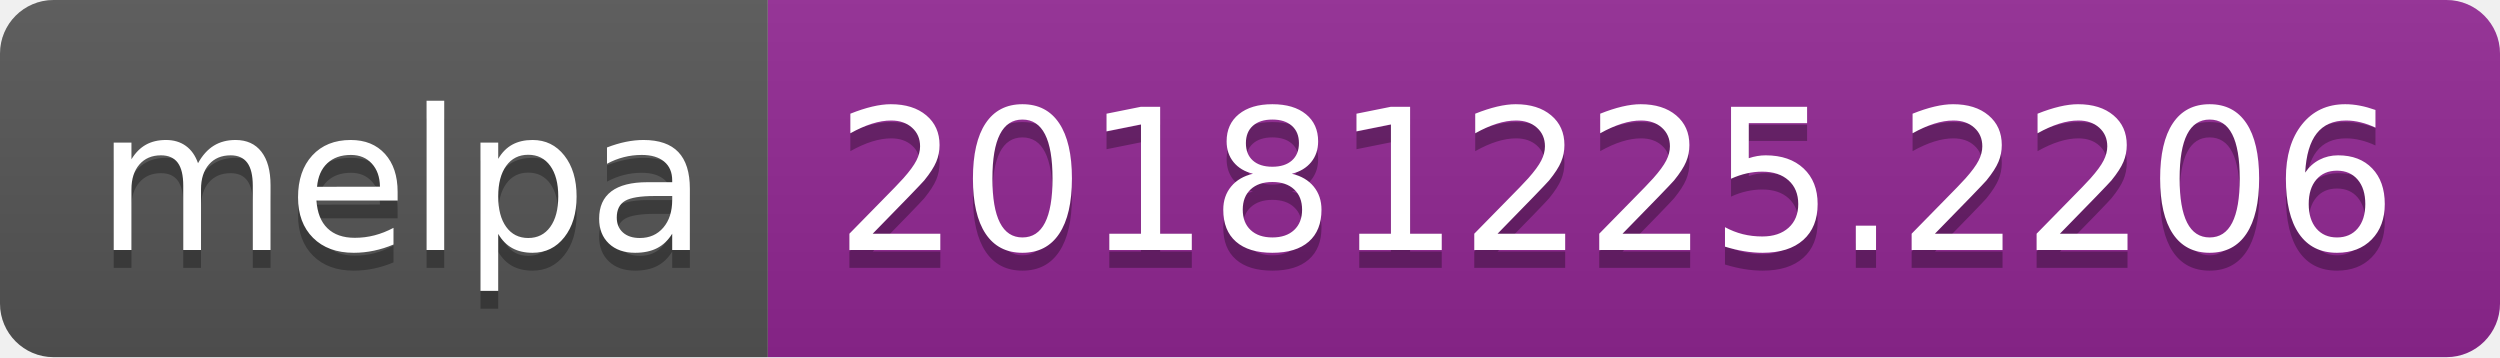
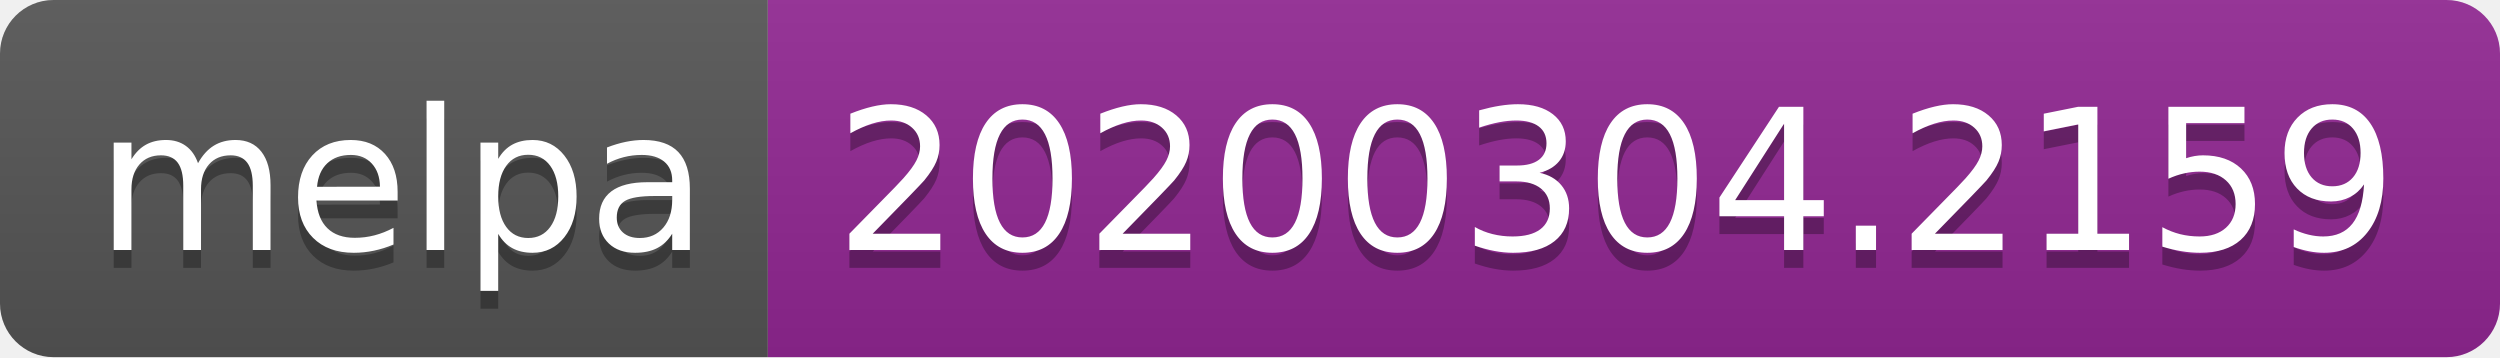
<svg xmlns="http://www.w3.org/2000/svg" width="140" height="20">
  <linearGradient id="b" x2="0" y2="100%">
    <stop offset="0" stop-color="#bbb" stop-opacity=".1" />
    <stop offset="1" stop-opacity=".1" />
  </linearGradient>
  <clipPath id="a">
    <rect width="140" height="20" rx="3" fill="#fff" />
  </clipPath>
  <g clip-path="url(#a)">
    <path fill="#555" d="M0 0h43v20H0z" />
    <path fill="#922793" d="M43 0h97v20H43z" />
    <path fill="url(#b)" d="M0 0h140v20H0z" />
  </g>
  <g fill="#fff" text-anchor="middle" font-family="DejaVu Sans,Verdana,Geneva,sans-serif" font-size="110">
    <text x="225" y="150" fill="#010101" fill-opacity=".3" transform="scale(.1)" textLength="330">melpa</text>
    <text x="225" y="140" transform="scale(.1)" textLength="330">melpa</text>
-     <text x="905" y="150" fill="#010101" fill-opacity=".3" transform="scale(.1)" textLength="870">20181225.2206</text>
-     <text x="905" y="140" transform="scale(.1)" textLength="870">20181225.2206</text>
+     <text x="905" y="150" fill="#010101" fill-opacity=".3" transform="scale(.1)" textLength="870">20200304.2159</text>
+     <text x="905" y="140" transform="scale(.1)" textLength="870">20200304.2159</text>
  </g>
</svg>
